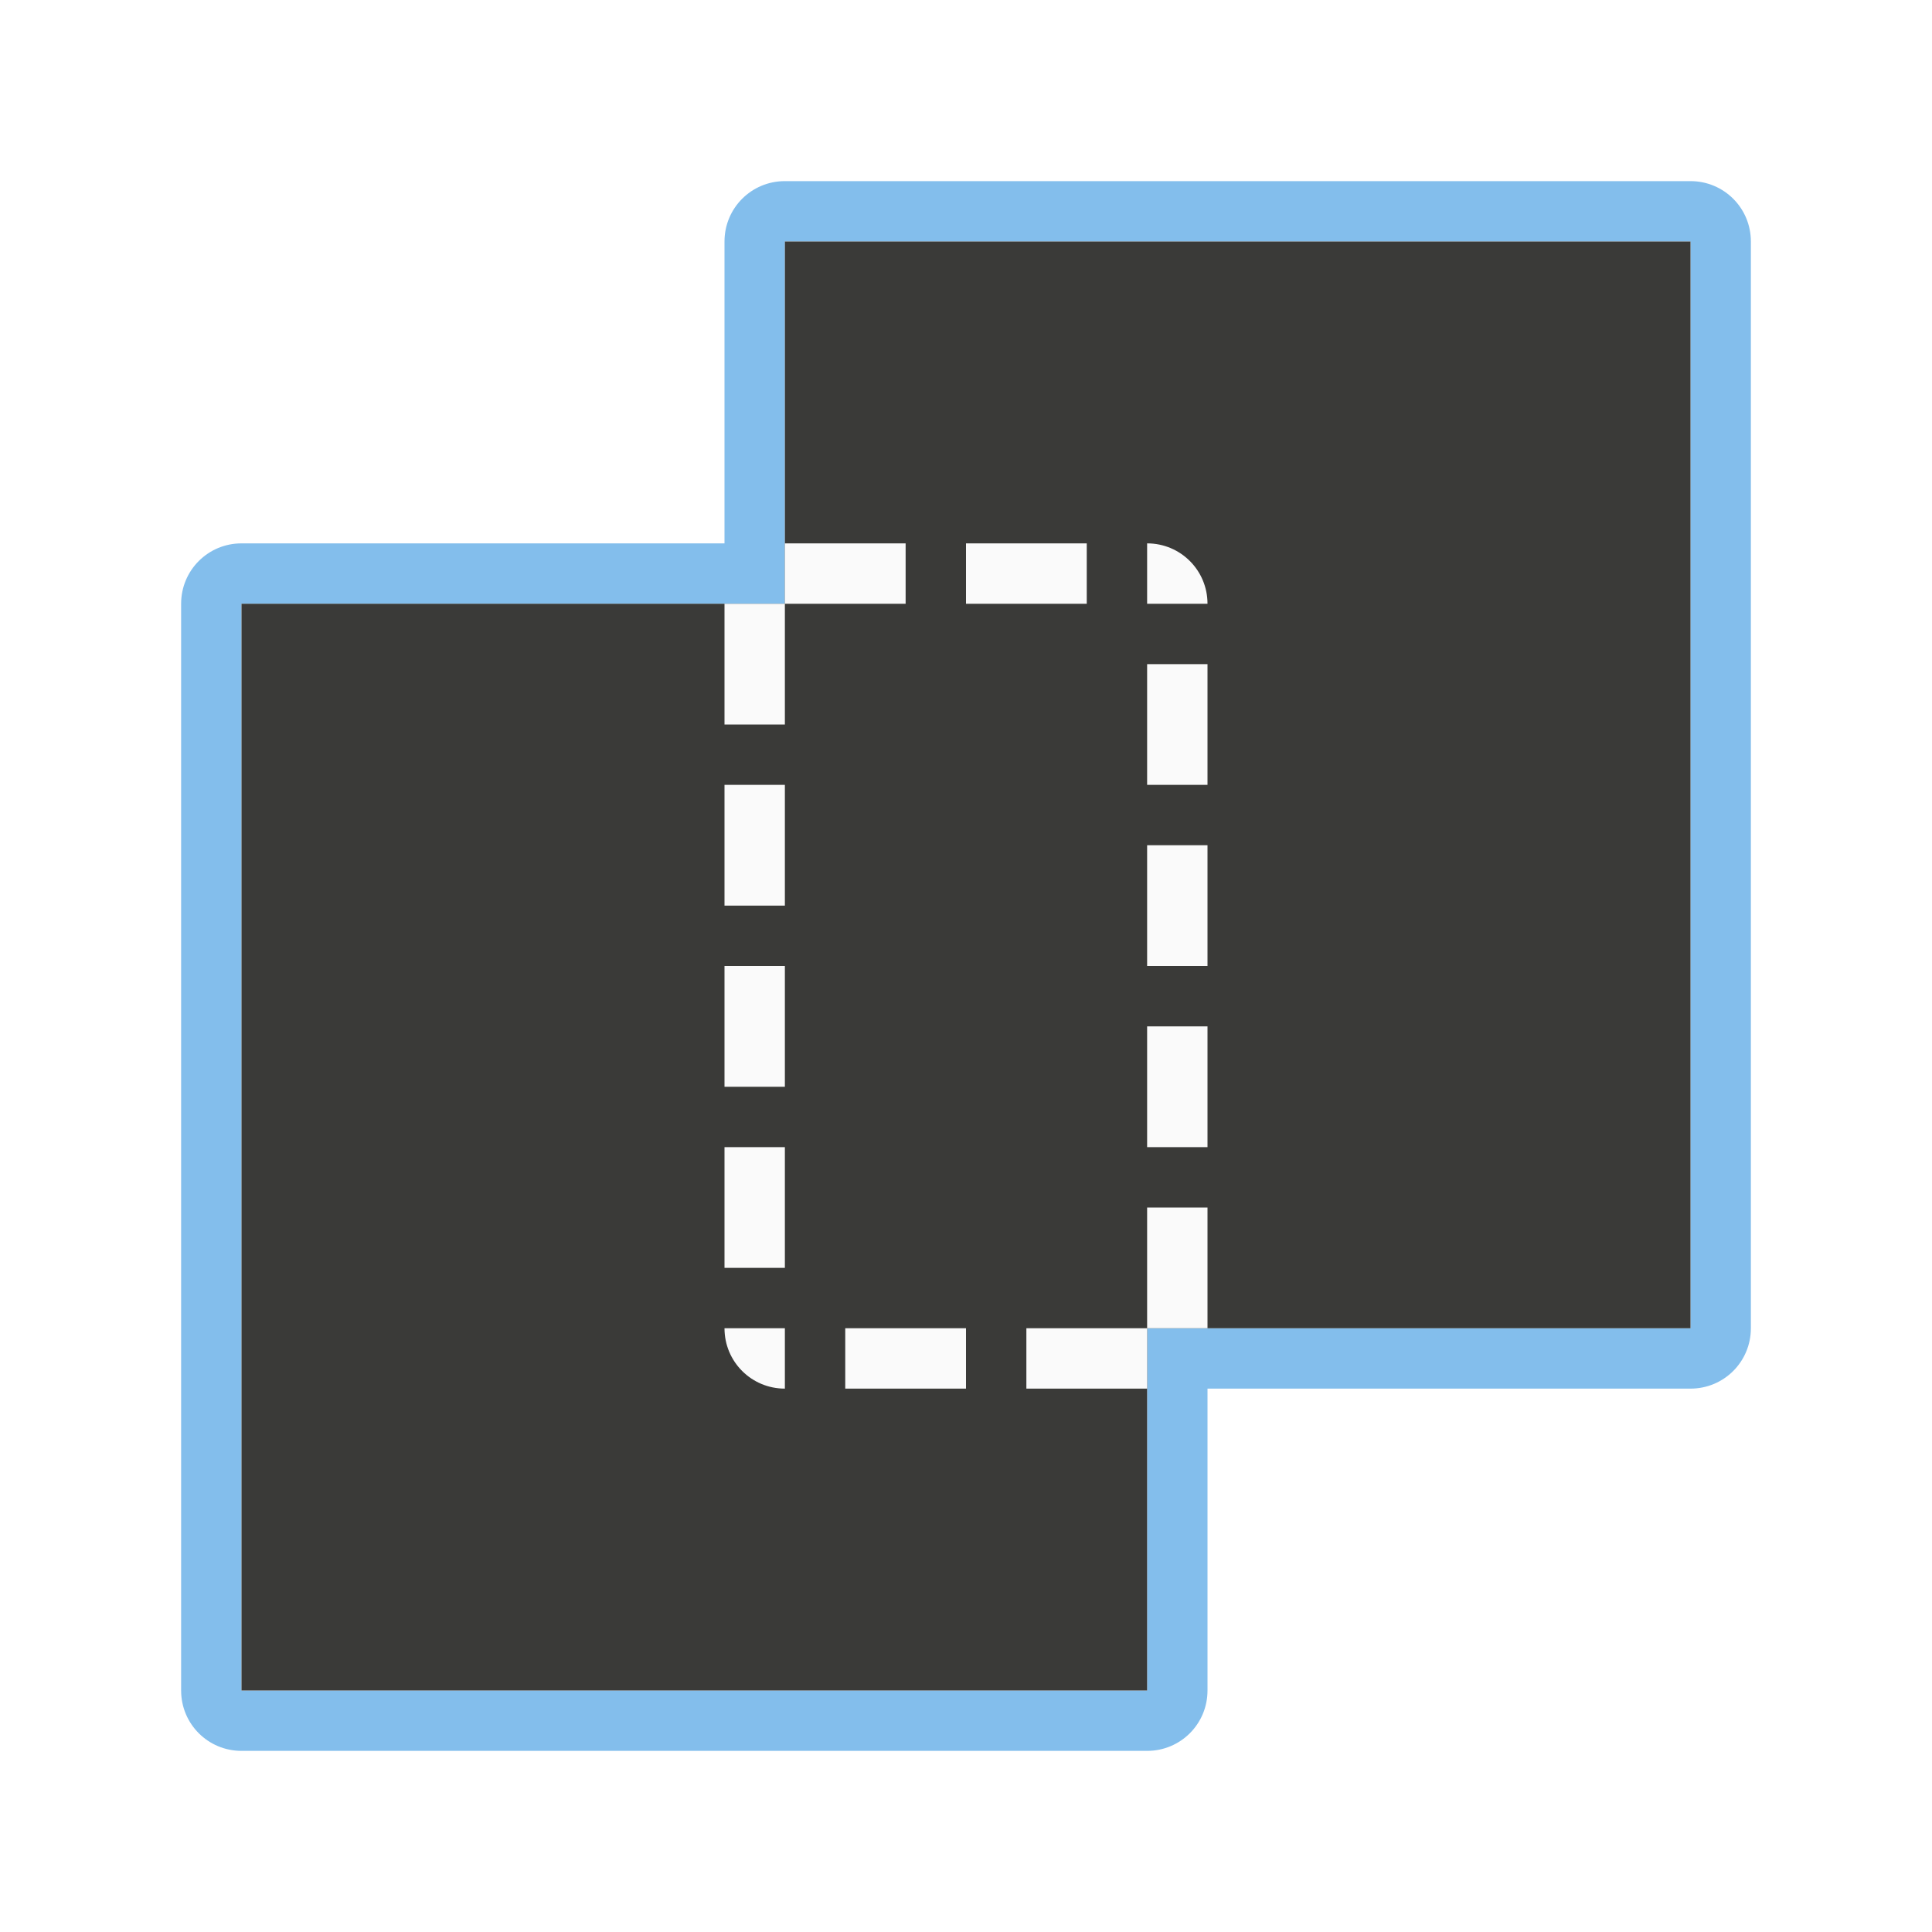
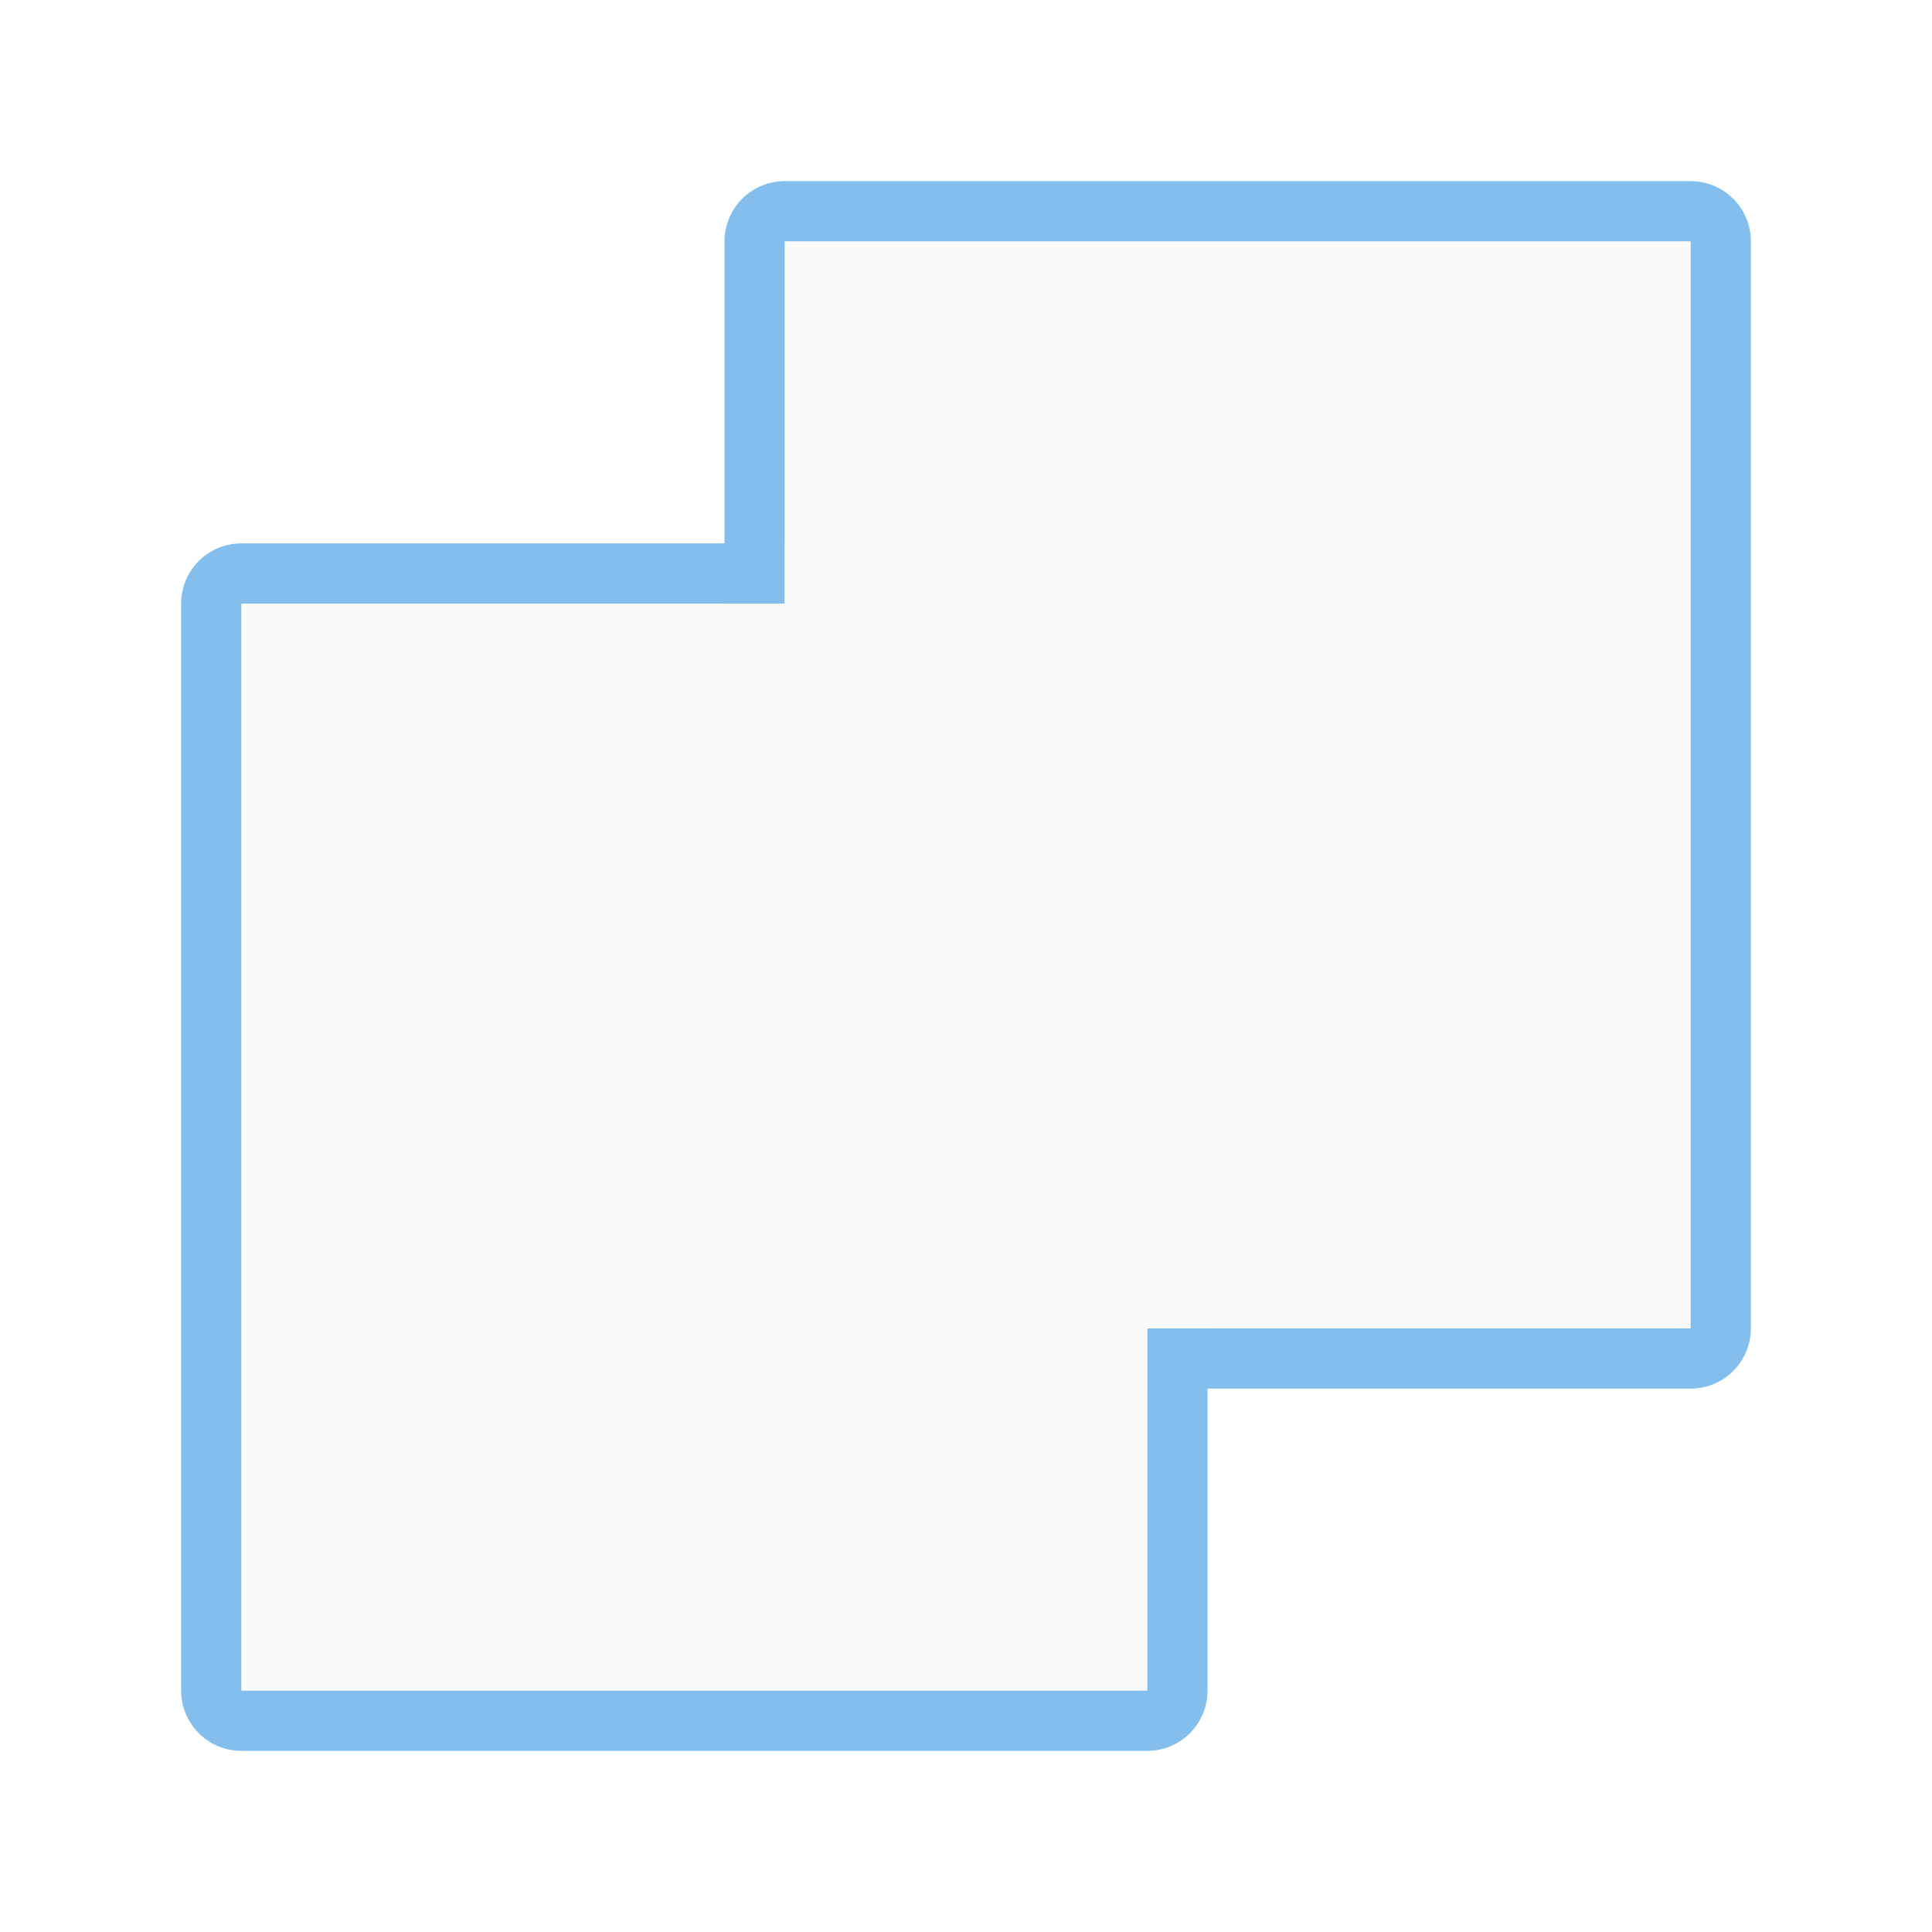
<svg xmlns="http://www.w3.org/2000/svg" viewBox="0 0 32 32">
  <path d="m13 3c-.554 0-1 .446-1 1v5h-8c-.554 0-1 .446-1 1v18c0 .554.446 1 1 1h15c.554 0 1-.446 1-1v-5h8c.554 0 1-.446 1-1v-18c0-.554-.446-1-1-1zm0 1h9 6v18h-6-2-1v1 5h-15v-18h8 1v-1z" fill="#83beec" />
-   <path d="m13 4v5 1h-1-8v18h15v-5-1h1 2 6v-18h-6z" fill="#3a3a38" />
-   <path d="m13 9v1h2v-1zm0 1h-1v2h1zm3-1v1h2v-1zm3 0v1h1c0-.554-.446-1-1-1zm0 2v2h1v-2zm-7 2v2h1v-2zm7 1v2h1v-2zm-7 2v2h1v-2zm7 1v2h1v-2zm-7 2v2h1v-2zm7 1v2h1v-2zm0 2h-2v1h2zm-7 0c0 .554.446 1 1 1v-1zm2 0v1h2v-1z" fill="#fafafa" />
+   <g fill="#fafafa">
+     <path d="m13 4v5 1h-1-8v18h15v-5-1h1 2 6v-18h-6z" />
+     <path d="m13 9v1h2v-1zm0 1h-1v2h1zm3-1v1h2v-1zm3 0v1h1c0-.554-.446-1-1-1zm0 2v2h1v-2zm-7 2v2h1v-2zm7 1v2h1v-2zm-7 2v2h1v-2zm7 1v2h1v-2zm-7 2v2h1v-2zm7 1v2h1v-2zm0 2h-2v1h2zm-7 0c0 .554.446 1 1 1v-1zm2 0v1h2v-1z" />
+   </g>
</svg>
